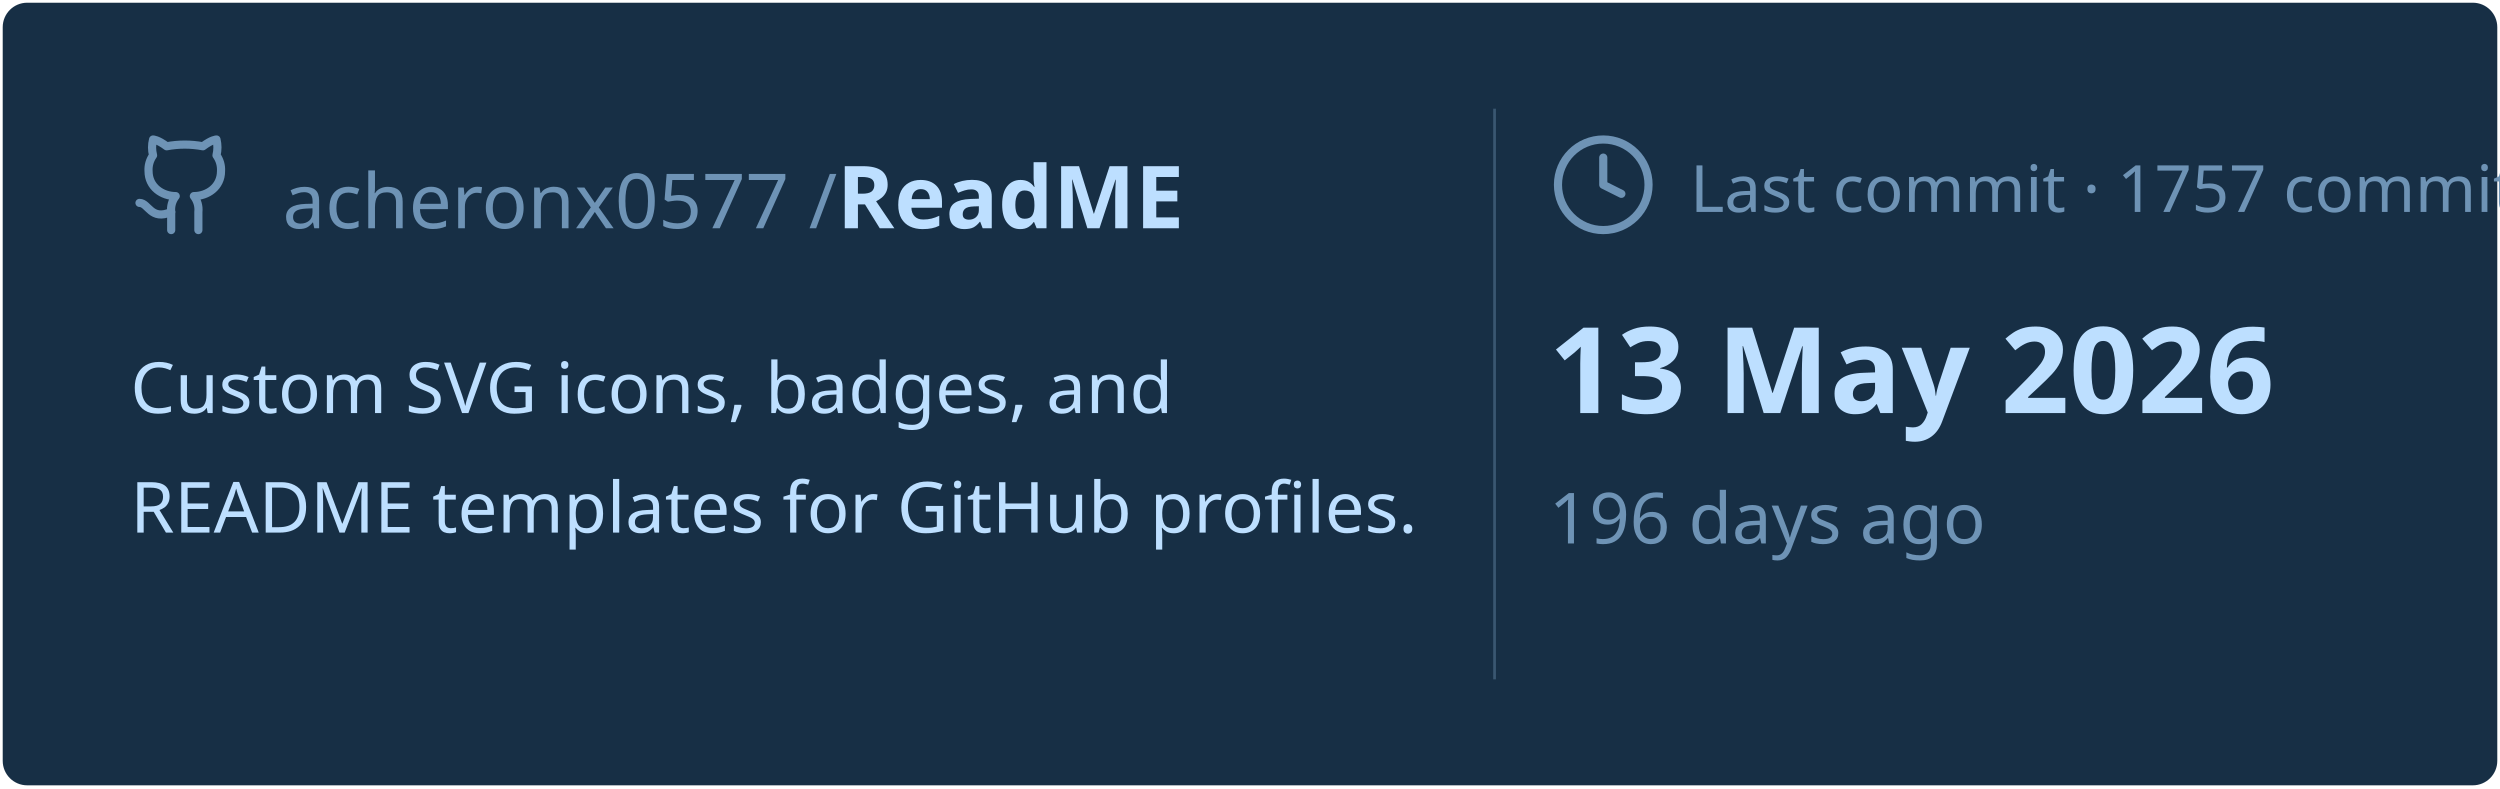
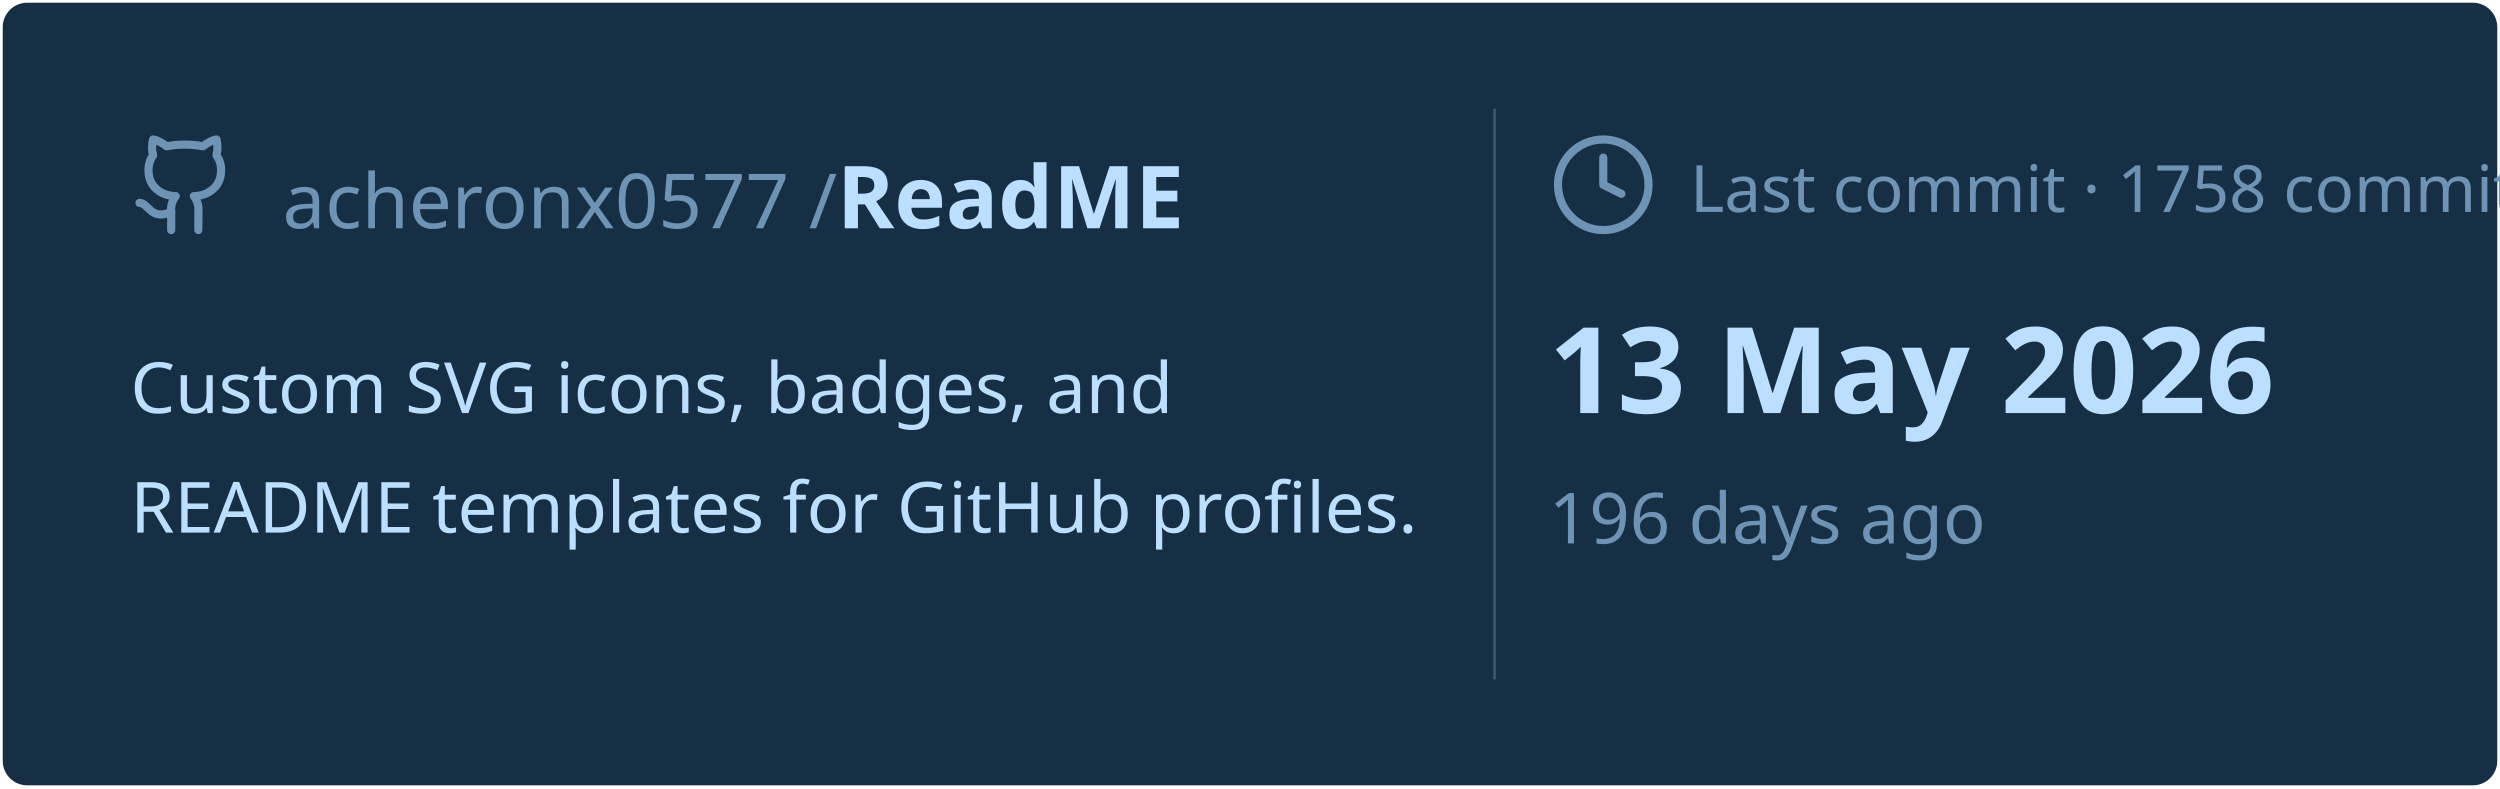
<svg xmlns="http://www.w3.org/2000/svg" viewBox="0 0 460 145" width="460px" height="145px">
  <rect stroke="#000000" stroke-opacity="0" fill="#172F45" rx="4.5" x="0.5" y="0.5" width="459" height="144" />
  <g transform="translate(24, 42)">
    <svg x="0" y="-18" width="20" height="20" viewBox="0 0 24 24" fill="none" stroke="#6E93B5" stroke-width="1.8" stroke-linecap="round" stroke-linejoin="round">
      <path d="M15 22v-4a4.8 4.8 0 0 0-1-3.5c3 0 6-2 6-5.5.08-1.25-.27-2.48-1-3.5.28-1.15.28-2.35 0-3.5 0 0-1 0-3 1.5-2.64-.5-5.36-.5-8 0C6 2 5 2 5 2c-.3 1.15-.3 2.35 0 3.5A5.403 5.403 0 0 0 4 9c0 3.5 3 5.5 6 5.5-.39.49-.68 1.05-.85 1.65-.17.6-.22 1.23-.15 1.85v4" />
      <path d="M9 18c-4.51 2-5-2-7-2" />
    </svg>
    <text x="28" y="0" font-family="&quot;Segoe UI&quot;, Ubuntu, sans-serif" font-size="14" font-weight="400" fill="#6E93B5">acheronx0577 /</text>
    <text x="130" y="0" font-family="&quot;Segoe UI&quot;, Ubuntu, sans-serif" font-size="16" font-weight="700" fill="#BDDFFF">ReadME</text>
  </g>
  <text x="24" y="76" font-family="&quot;Segoe UI&quot;, Ubuntu, sans-serif" font-size="13" font-weight="400" fill="#BDDFFF">Custom SVG icons, badges, and</text>
  <text x="24" y="98" font-family="&quot;Segoe UI&quot;, Ubuntu, sans-serif" font-size="13" font-weight="400" fill="#BDDFFF">README templates for GitHub profiles.</text>
  <line x1="275" y1="20" x2="275" y2="125" stroke="#6E93B5" stroke-width="0.5" stroke-opacity="0.4" />
  <svg x="285" y="24" width="20" height="20" viewBox="0 0 24 24" fill="none" stroke="#6E93B5" stroke-width="1.8" stroke-linecap="round" stroke-linejoin="round">
    <circle cx="12" cy="12" r="10" />
    <polyline points="12 6 12 12 16 14" />
  </svg>
-   <text x="311" y="39" font-family="&quot;Segoe UI&quot;, Ubuntu, sans-serif" font-size="12" font-weight="400" fill="#6E93B5">Last commit · 1757 commits</text>
+   <text x="311" y="39" font-family="&quot;Segoe UI&quot;, Ubuntu, sans-serif" font-size="12" font-weight="400" fill="#6E93B5">Last commit · 1758 commits</text>
  <text x="285" y="76" font-family="&quot;Segoe UI&quot;, Ubuntu, sans-serif" font-size="22" font-weight="700" fill="#BDDFFF">13 May 2026</text>
  <text x="285" y="100" font-family="&quot;Segoe UI&quot;, Ubuntu, sans-serif" font-size="13" font-weight="400" fill="#6E93B5">196 days ago</text>
</svg>
